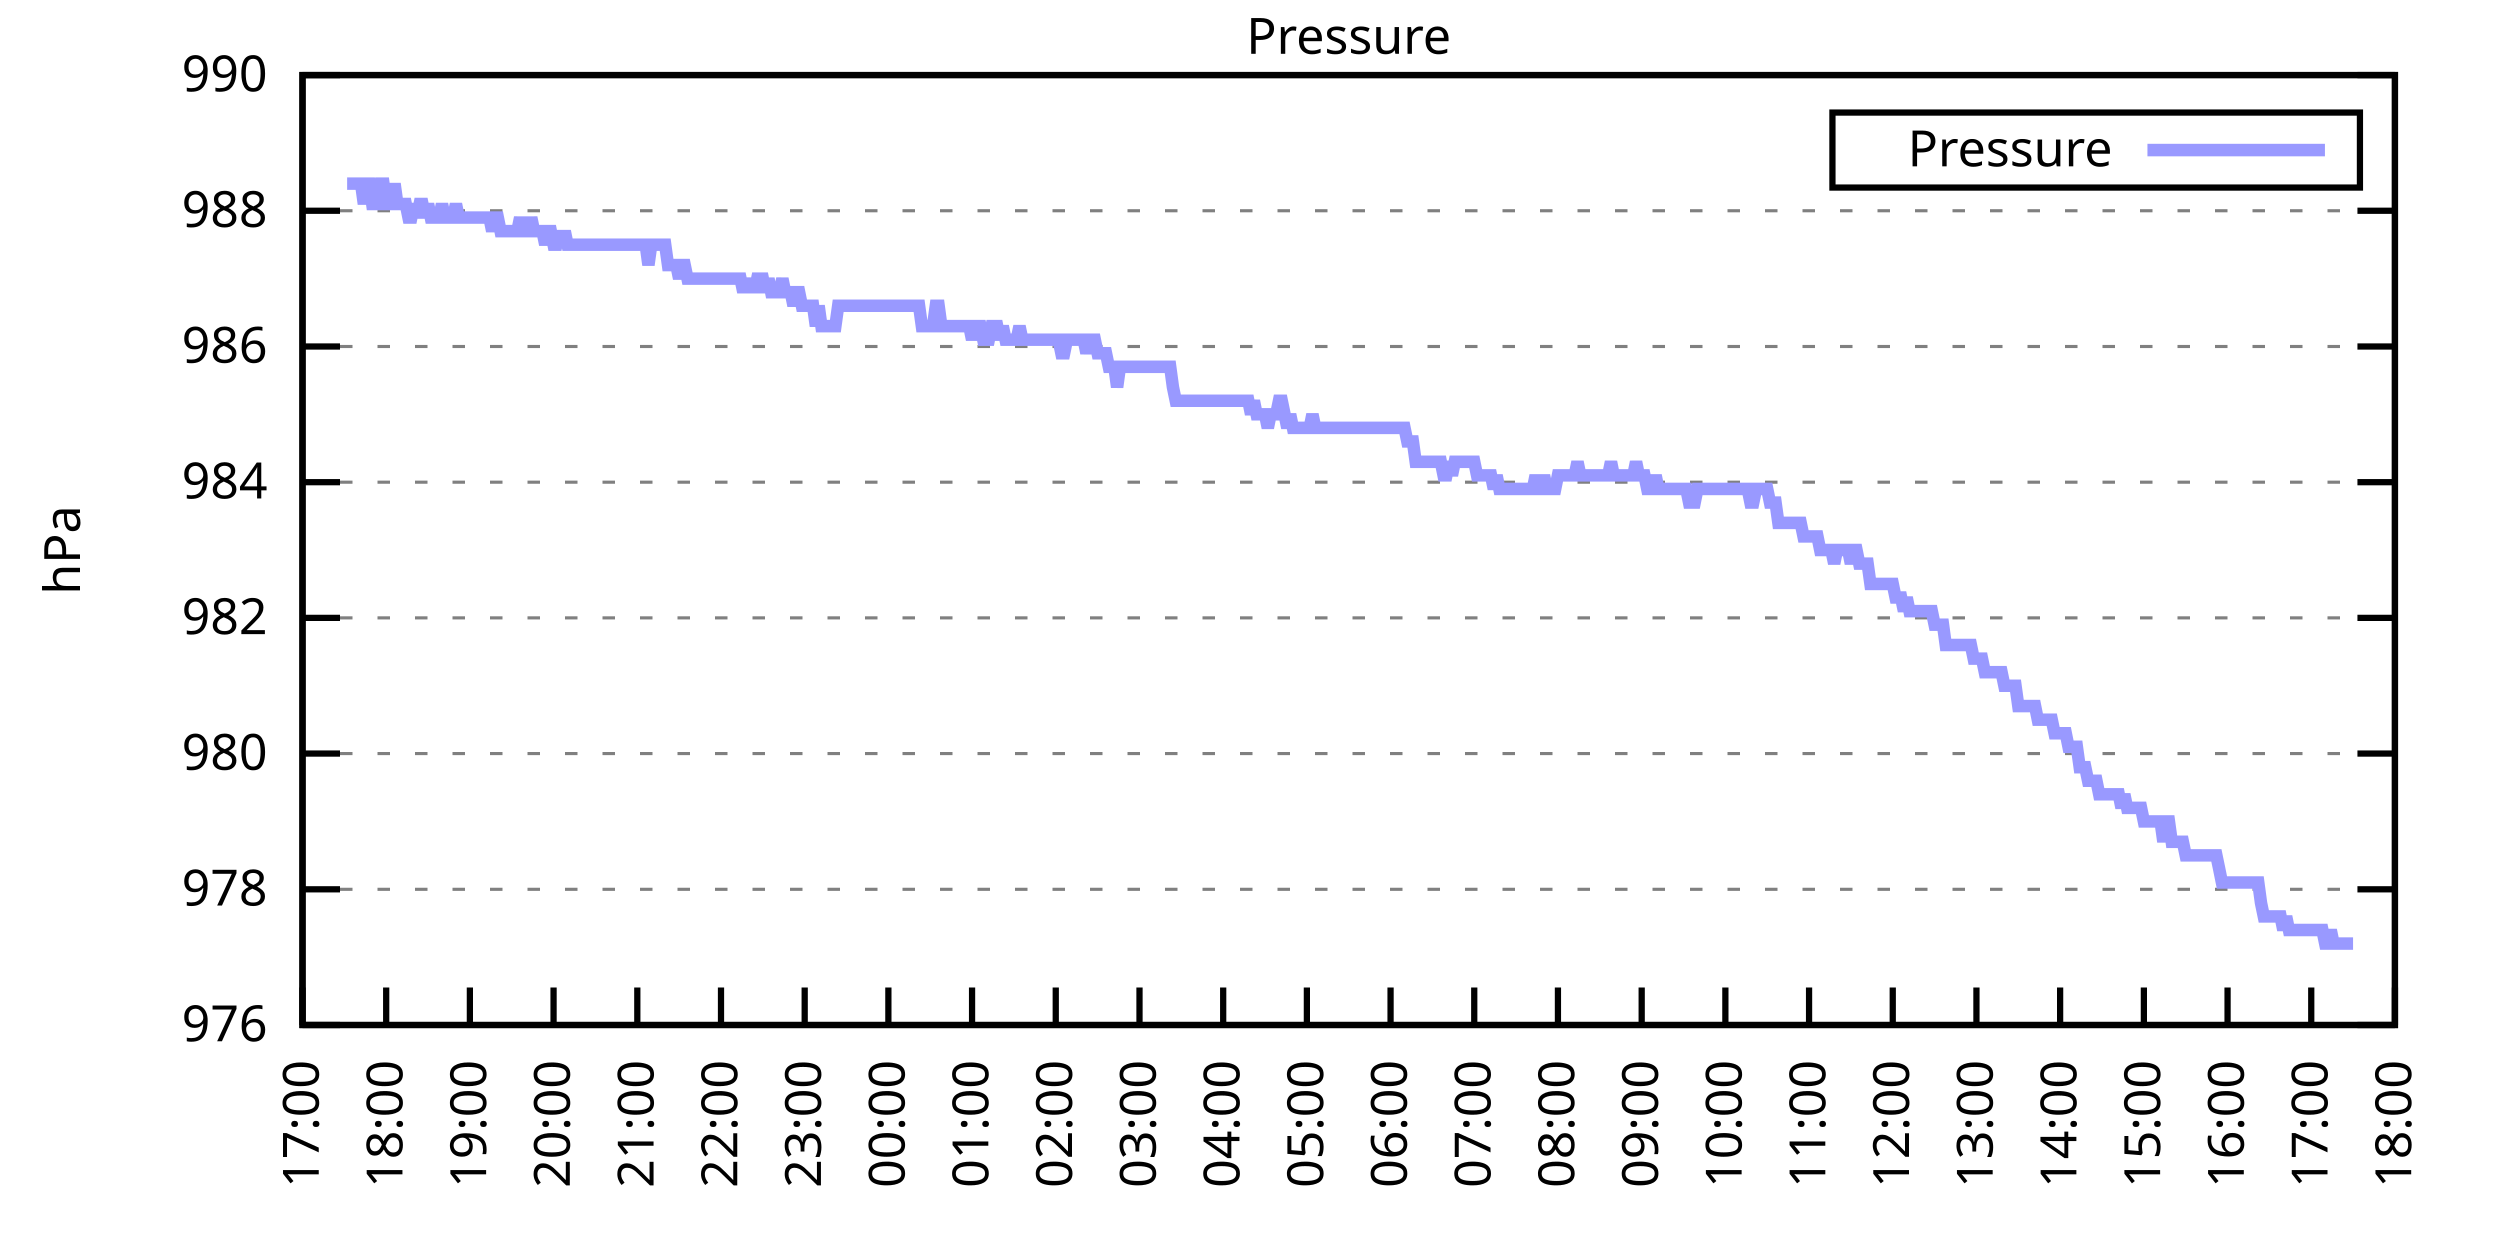
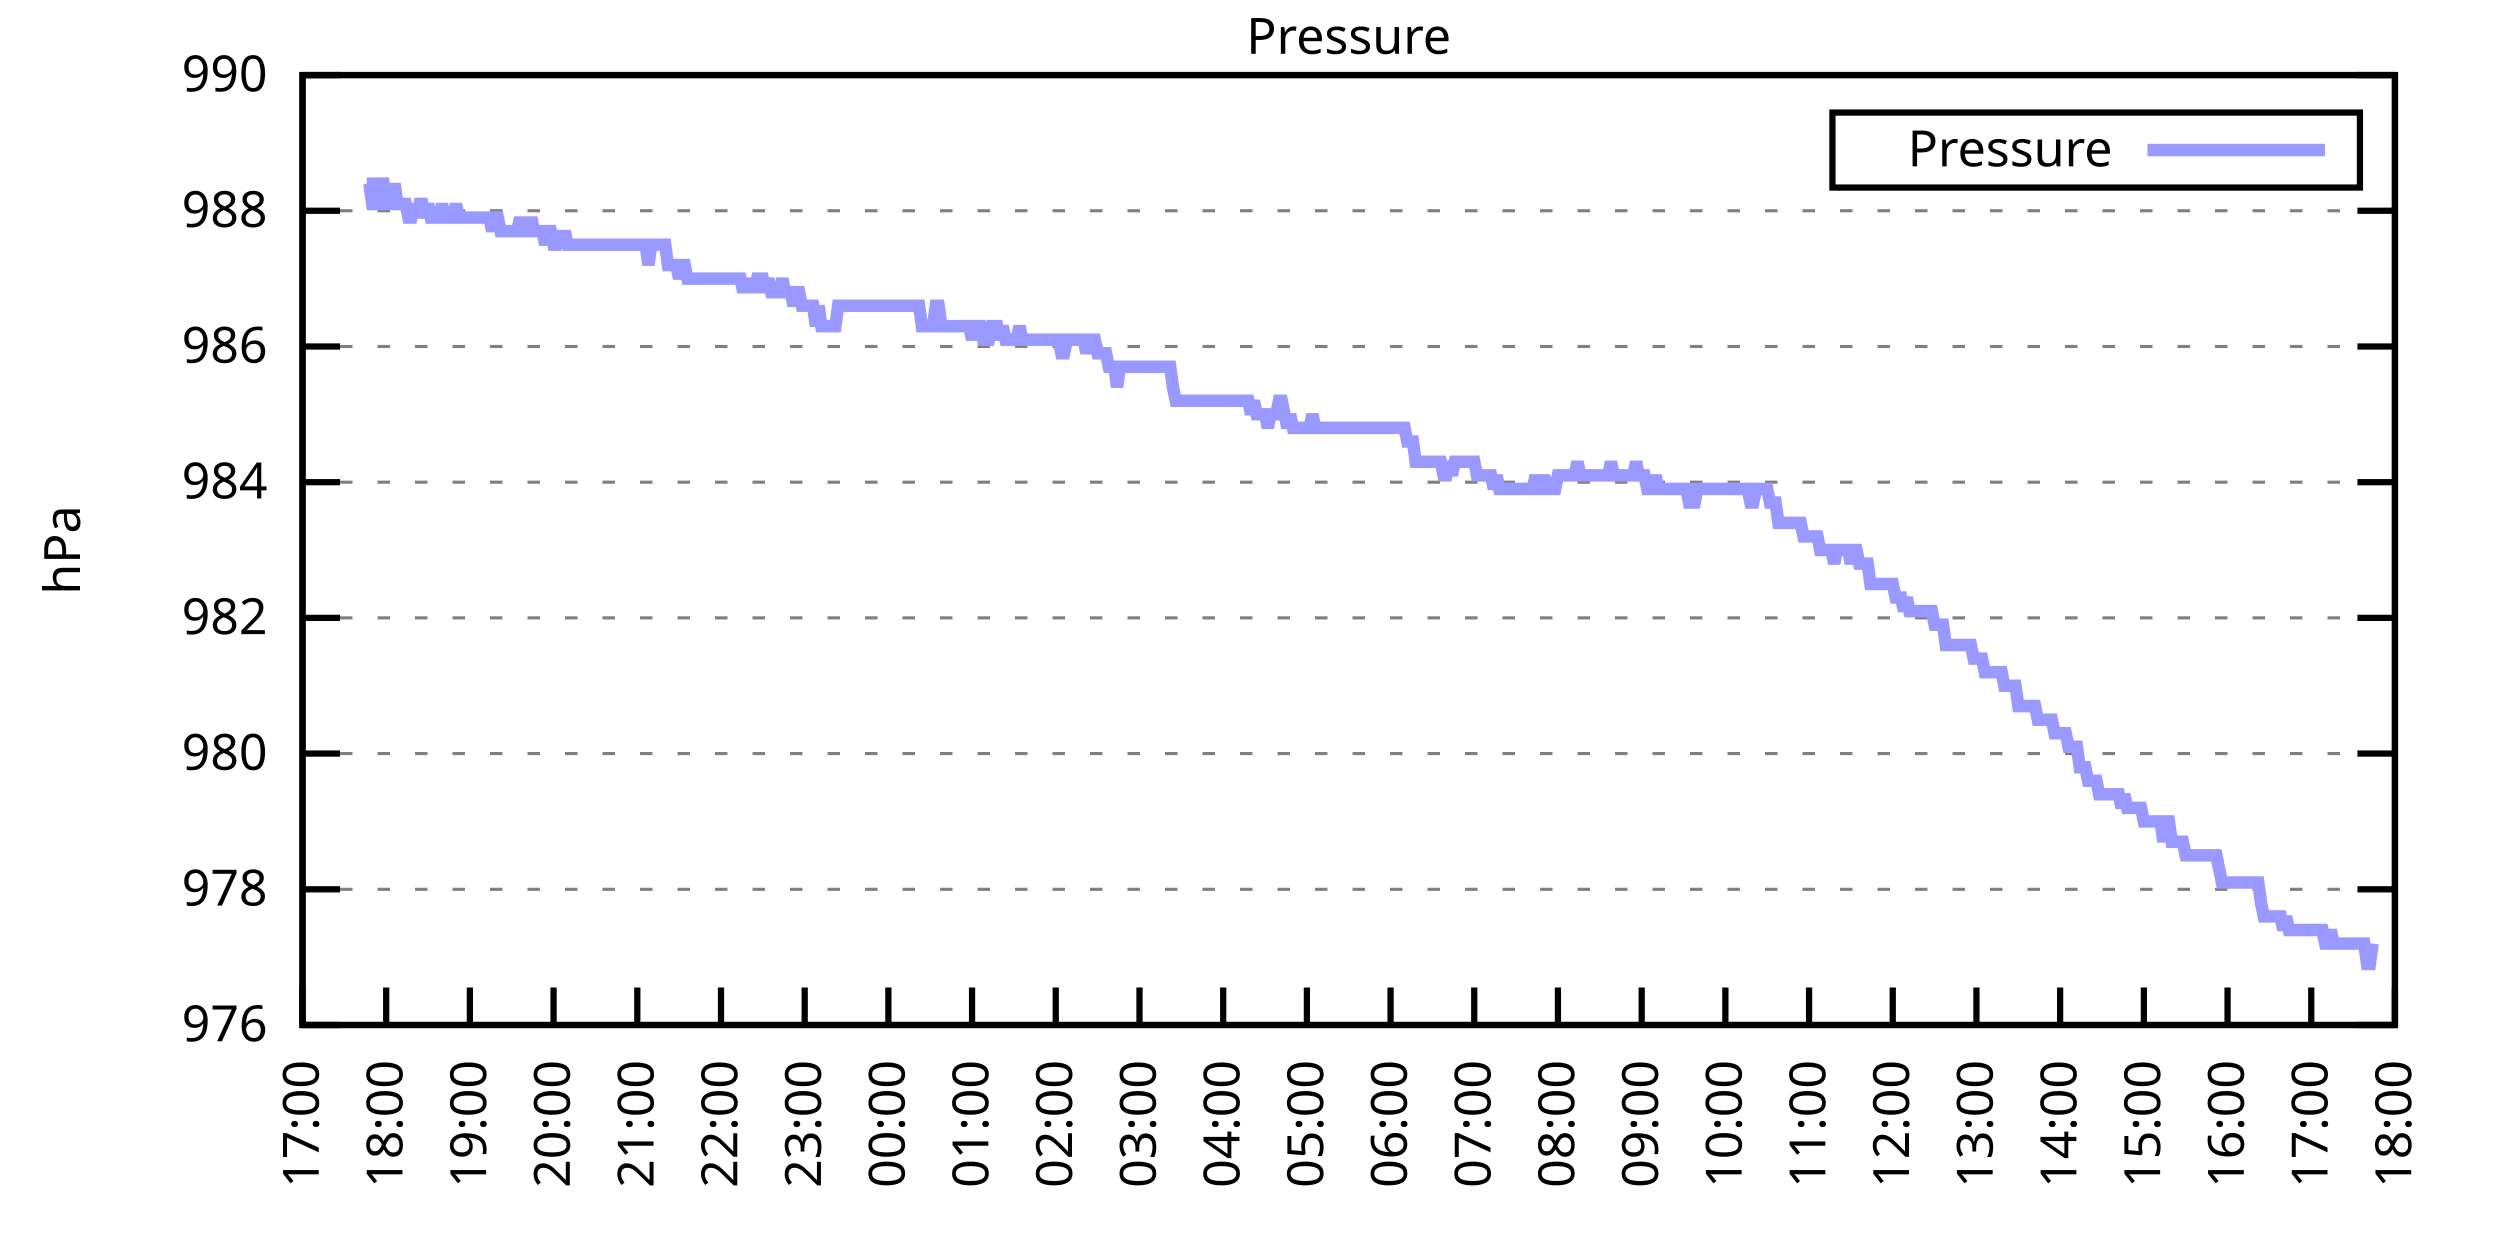
<svg xmlns="http://www.w3.org/2000/svg" xmlns:xlink="http://www.w3.org/1999/xlink" width="400" height="200" viewBox="0 0 400 200">
  <g id="gnuplot_canvas">
    <rect x="0" y="0" width="400" height="200" fill="none" />
    <defs>
      <circle id="gpDot" r="0.5" stroke-width="0.5" stroke="currentColor" />
      <path id="gpPt0" stroke-width="0.333" stroke="currentColor" d="M-1,0 h2 M0,-1 v2" />
      <path id="gpPt1" stroke-width="0.333" stroke="currentColor" d="M-1,-1 L1,1 M1,-1 L-1,1" />
      <path id="gpPt2" stroke-width="0.333" stroke="currentColor" d="M-1,0 L1,0 M0,-1 L0,1 M-1,-1 L1,1 M-1,1 L1,-1" />
      <rect id="gpPt3" stroke-width="0.333" stroke="currentColor" x="-1" y="-1" width="2" height="2" />
      <rect id="gpPt4" stroke-width="0.333" stroke="currentColor" fill="currentColor" x="-1" y="-1" width="2" height="2" />
      <circle id="gpPt5" stroke-width="0.333" stroke="currentColor" cx="0" cy="0" r="1" />
      <use xlink:href="#gpPt5" id="gpPt6" fill="currentColor" stroke="none" />
      <path id="gpPt7" stroke-width="0.333" stroke="currentColor" d="M0,-1.33 L-1.33,0.67 L1.33,0.67 z" />
      <use xlink:href="#gpPt7" id="gpPt8" fill="currentColor" stroke="none" />
      <use xlink:href="#gpPt7" id="gpPt9" stroke="currentColor" transform="rotate(180)" />
      <use xlink:href="#gpPt9" id="gpPt10" fill="currentColor" stroke="none" />
      <use xlink:href="#gpPt3" id="gpPt11" stroke="currentColor" transform="rotate(45)" />
      <use xlink:href="#gpPt11" id="gpPt12" fill="currentColor" stroke="none" />
      <path id="gpPt13" stroke-width="0.333" stroke="currentColor" d="M0,1.330 L1.265,0.411 L0.782,-1.067 L-0.782,-1.076 L-1.265,0.411 z" />
      <use xlink:href="#gpPt13" id="gpPt14" fill="currentColor" stroke="none" />
      <filter id="textbox" filterUnits="objectBoundingBox" x="0" y="0" height="1" width="1">
        <feFlood flood-color="white" flood-opacity="1" result="bgnd" />
        <feComposite in="SourceGraphic" in2="bgnd" operator="atop" />
      </filter>
      <filter id="greybox" filterUnits="objectBoundingBox" x="0" y="0" height="1" width="1">
        <feFlood flood-color="lightgrey" flood-opacity="1" result="grey" />
        <feComposite in="SourceGraphic" in2="grey" operator="atop" />
      </filter>
    </defs>
    <g fill="none" color="white" stroke="currentColor" stroke-width="1.00" stroke-linecap="butt" stroke-linejoin="miter">
</g>
    <g fill="none" color="black" stroke="currentColor" stroke-width="1.00" stroke-linecap="butt" stroke-linejoin="miter">
      <g stroke="none" shape-rendering="crispEdges">
        <polygon fill="rgb(255, 255, 255)" points="48.40,164.00 383.18,164.00 383.18,12.02 48.40,12.02 " />
      </g>
    </g>
    <g fill="none" color="black" stroke="currentColor" stroke-width="1.00" stroke-linecap="butt" stroke-linejoin="miter">
</g>
    <g fill="none" color="black" stroke="black" stroke-width="0.50" stroke-linecap="butt" stroke-linejoin="miter">
</g>
    <g fill="none" color="gray" stroke="currentColor" stroke-width="0.50" stroke-linecap="butt" stroke-linejoin="miter">
      <path stroke="gray" stroke-dasharray="2,4" class="gridline" d="M48.40,164.00 L383.19,164.00  " />
    </g>
    <g fill="none" color="gray" stroke="gray" stroke-width="1.00" stroke-linecap="butt" stroke-linejoin="miter">
</g>
    <g fill="none" color="black" stroke="currentColor" stroke-width="1.00" stroke-linecap="butt" stroke-linejoin="miter">
      <path stroke="black" d="M48.40,164.00 L54.40,164.00 M383.19,164.00 L377.19,164.00  " />
      <g transform="translate(42.80,166.60)" stroke="none" fill="black" font-family="Sans" font-size="8.00" text-anchor="end">
        <text>
          <tspan font-family="Sans"> 976</tspan>
        </text>
      </g>
    </g>
    <g fill="none" color="black" stroke="currentColor" stroke-width="1.00" stroke-linecap="butt" stroke-linejoin="miter">
</g>
    <g fill="none" color="black" stroke="black" stroke-width="0.50" stroke-linecap="butt" stroke-linejoin="miter">
</g>
    <g fill="none" color="gray" stroke="currentColor" stroke-width="0.50" stroke-linecap="butt" stroke-linejoin="miter">
      <path stroke="gray" stroke-dasharray="2,4" class="gridline" d="M48.40,142.29 L383.19,142.29  " />
    </g>
    <g fill="none" color="gray" stroke="gray" stroke-width="1.00" stroke-linecap="butt" stroke-linejoin="miter">
</g>
    <g fill="none" color="black" stroke="currentColor" stroke-width="1.00" stroke-linecap="butt" stroke-linejoin="miter">
      <path stroke="black" d="M48.40,142.29 L54.40,142.29 M383.19,142.29 L377.19,142.29  " />
      <g transform="translate(42.80,144.89)" stroke="none" fill="black" font-family="Sans" font-size="8.00" text-anchor="end">
        <text>
          <tspan font-family="Sans"> 978</tspan>
        </text>
      </g>
    </g>
    <g fill="none" color="black" stroke="currentColor" stroke-width="1.00" stroke-linecap="butt" stroke-linejoin="miter">
</g>
    <g fill="none" color="black" stroke="black" stroke-width="0.50" stroke-linecap="butt" stroke-linejoin="miter">
</g>
    <g fill="none" color="gray" stroke="currentColor" stroke-width="0.50" stroke-linecap="butt" stroke-linejoin="miter">
      <path stroke="gray" stroke-dasharray="2,4" class="gridline" d="M48.40,120.57 L383.19,120.57  " />
    </g>
    <g fill="none" color="gray" stroke="gray" stroke-width="1.00" stroke-linecap="butt" stroke-linejoin="miter">
</g>
    <g fill="none" color="black" stroke="currentColor" stroke-width="1.00" stroke-linecap="butt" stroke-linejoin="miter">
      <path stroke="black" d="M48.40,120.57 L54.40,120.57 M383.19,120.57 L377.19,120.57  " />
      <g transform="translate(42.80,123.17)" stroke="none" fill="black" font-family="Sans" font-size="8.00" text-anchor="end">
        <text>
          <tspan font-family="Sans"> 980</tspan>
        </text>
      </g>
    </g>
    <g fill="none" color="black" stroke="currentColor" stroke-width="1.00" stroke-linecap="butt" stroke-linejoin="miter">
</g>
    <g fill="none" color="black" stroke="black" stroke-width="0.50" stroke-linecap="butt" stroke-linejoin="miter">
</g>
    <g fill="none" color="gray" stroke="currentColor" stroke-width="0.50" stroke-linecap="butt" stroke-linejoin="miter">
      <path stroke="gray" stroke-dasharray="2,4" class="gridline" d="M48.40,98.86 L383.19,98.86  " />
    </g>
    <g fill="none" color="gray" stroke="gray" stroke-width="1.00" stroke-linecap="butt" stroke-linejoin="miter">
</g>
    <g fill="none" color="black" stroke="currentColor" stroke-width="1.00" stroke-linecap="butt" stroke-linejoin="miter">
      <path stroke="black" d="M48.40,98.86 L54.40,98.86 M383.19,98.86 L377.19,98.86  " />
      <g transform="translate(42.80,101.46)" stroke="none" fill="black" font-family="Sans" font-size="8.00" text-anchor="end">
        <text>
          <tspan font-family="Sans"> 982</tspan>
        </text>
      </g>
    </g>
    <g fill="none" color="black" stroke="currentColor" stroke-width="1.00" stroke-linecap="butt" stroke-linejoin="miter">
</g>
    <g fill="none" color="black" stroke="black" stroke-width="0.50" stroke-linecap="butt" stroke-linejoin="miter">
</g>
    <g fill="none" color="gray" stroke="currentColor" stroke-width="0.50" stroke-linecap="butt" stroke-linejoin="miter">
      <path stroke="gray" stroke-dasharray="2,4" class="gridline" d="M48.40,77.15 L383.19,77.15  " />
    </g>
    <g fill="none" color="gray" stroke="gray" stroke-width="1.00" stroke-linecap="butt" stroke-linejoin="miter">
</g>
    <g fill="none" color="black" stroke="currentColor" stroke-width="1.00" stroke-linecap="butt" stroke-linejoin="miter">
      <path stroke="black" d="M48.40,77.15 L54.40,77.15 M383.19,77.15 L377.19,77.15  " />
      <g transform="translate(42.80,79.75)" stroke="none" fill="black" font-family="Sans" font-size="8.00" text-anchor="end">
        <text>
          <tspan font-family="Sans"> 984</tspan>
        </text>
      </g>
    </g>
    <g fill="none" color="black" stroke="currentColor" stroke-width="1.00" stroke-linecap="butt" stroke-linejoin="miter">
</g>
    <g fill="none" color="black" stroke="black" stroke-width="0.50" stroke-linecap="butt" stroke-linejoin="miter">
</g>
    <g fill="none" color="gray" stroke="currentColor" stroke-width="0.50" stroke-linecap="butt" stroke-linejoin="miter">
      <path stroke="gray" stroke-dasharray="2,4" class="gridline" d="M48.40,55.44 L383.19,55.44  " />
    </g>
    <g fill="none" color="gray" stroke="gray" stroke-width="1.00" stroke-linecap="butt" stroke-linejoin="miter">
</g>
    <g fill="none" color="black" stroke="currentColor" stroke-width="1.00" stroke-linecap="butt" stroke-linejoin="miter">
      <path stroke="black" d="M48.40,55.44 L54.40,55.44 M383.19,55.44 L377.19,55.44  " />
      <g transform="translate(42.80,58.04)" stroke="none" fill="black" font-family="Sans" font-size="8.00" text-anchor="end">
        <text>
          <tspan font-family="Sans"> 986</tspan>
        </text>
      </g>
    </g>
    <g fill="none" color="black" stroke="currentColor" stroke-width="1.00" stroke-linecap="butt" stroke-linejoin="miter">
</g>
    <g fill="none" color="black" stroke="black" stroke-width="0.50" stroke-linecap="butt" stroke-linejoin="miter">
</g>
    <g fill="none" color="gray" stroke="currentColor" stroke-width="0.50" stroke-linecap="butt" stroke-linejoin="miter">
      <path stroke="gray" stroke-dasharray="2,4" class="gridline" d="M48.40,33.72 L383.19,33.72  " />
    </g>
    <g fill="none" color="gray" stroke="gray" stroke-width="1.00" stroke-linecap="butt" stroke-linejoin="miter">
</g>
    <g fill="none" color="black" stroke="currentColor" stroke-width="1.00" stroke-linecap="butt" stroke-linejoin="miter">
      <path stroke="black" d="M48.40,33.72 L54.40,33.72 M383.19,33.72 L377.19,33.72  " />
      <g transform="translate(42.80,36.32)" stroke="none" fill="black" font-family="Sans" font-size="8.00" text-anchor="end">
        <text>
          <tspan font-family="Sans"> 988</tspan>
        </text>
      </g>
    </g>
    <g fill="none" color="black" stroke="currentColor" stroke-width="1.00" stroke-linecap="butt" stroke-linejoin="miter">
</g>
    <g fill="none" color="black" stroke="black" stroke-width="0.50" stroke-linecap="butt" stroke-linejoin="miter">
</g>
    <g fill="none" color="gray" stroke="currentColor" stroke-width="0.50" stroke-linecap="butt" stroke-linejoin="miter">
      <path stroke="gray" stroke-dasharray="2,4" class="gridline" d="M48.40,12.01 L383.19,12.01  " />
    </g>
    <g fill="none" color="gray" stroke="gray" stroke-width="1.00" stroke-linecap="butt" stroke-linejoin="miter">
</g>
    <g fill="none" color="black" stroke="currentColor" stroke-width="1.00" stroke-linecap="butt" stroke-linejoin="miter">
      <path stroke="black" d="M48.40,12.01 L54.40,12.01 M383.19,12.01 L377.19,12.01  " />
      <g transform="translate(42.80,14.61)" stroke="none" fill="black" font-family="Sans" font-size="8.00" text-anchor="end">
        <text>
          <tspan font-family="Sans"> 990</tspan>
        </text>
      </g>
    </g>
    <g fill="none" color="black" stroke="currentColor" stroke-width="1.00" stroke-linecap="butt" stroke-linejoin="miter">
      <path stroke="black" d="M48.40,164.00 L48.40,158.00  " />
      <g transform="translate(51.00,169.60) rotate(270.00)" stroke="none" fill="black" font-family="Sans" font-size="8.00" text-anchor="end">
        <text>
          <tspan font-family="Sans">17:00</tspan>
        </text>
      </g>
    </g>
    <g fill="none" color="black" stroke="currentColor" stroke-width="1.00" stroke-linecap="butt" stroke-linejoin="miter">
      <path stroke="black" d="M61.79,164.00 L61.79,158.00  " />
      <g transform="translate(64.39,169.60) rotate(270.00)" stroke="none" fill="black" font-family="Sans" font-size="8.00" text-anchor="end">
        <text>
          <tspan font-family="Sans">18:00</tspan>
        </text>
      </g>
    </g>
    <g fill="none" color="black" stroke="currentColor" stroke-width="1.00" stroke-linecap="butt" stroke-linejoin="miter">
      <path stroke="black" d="M75.18,164.00 L75.18,158.00  " />
      <g transform="translate(77.78,169.60) rotate(270.00)" stroke="none" fill="black" font-family="Sans" font-size="8.00" text-anchor="end">
        <text>
          <tspan font-family="Sans">19:00</tspan>
        </text>
      </g>
    </g>
    <g fill="none" color="black" stroke="currentColor" stroke-width="1.00" stroke-linecap="butt" stroke-linejoin="miter">
      <path stroke="black" d="M88.57,164.00 L88.57,158.00  " />
      <g transform="translate(91.17,169.60) rotate(270.00)" stroke="none" fill="black" font-family="Sans" font-size="8.00" text-anchor="end">
        <text>
          <tspan font-family="Sans">20:00</tspan>
        </text>
      </g>
    </g>
    <g fill="none" color="black" stroke="currentColor" stroke-width="1.00" stroke-linecap="butt" stroke-linejoin="miter">
      <path stroke="black" d="M101.97,164.00 L101.97,158.00  " />
      <g transform="translate(104.57,169.60) rotate(270.00)" stroke="none" fill="black" font-family="Sans" font-size="8.00" text-anchor="end">
        <text>
          <tspan font-family="Sans">21:00</tspan>
        </text>
      </g>
    </g>
    <g fill="none" color="black" stroke="currentColor" stroke-width="1.00" stroke-linecap="butt" stroke-linejoin="miter">
      <path stroke="black" d="M115.36,164.00 L115.36,158.00  " />
      <g transform="translate(117.96,169.60) rotate(270.00)" stroke="none" fill="black" font-family="Sans" font-size="8.00" text-anchor="end">
        <text>
          <tspan font-family="Sans">22:00</tspan>
        </text>
      </g>
    </g>
    <g fill="none" color="black" stroke="currentColor" stroke-width="1.00" stroke-linecap="butt" stroke-linejoin="miter">
      <path stroke="black" d="M128.75,164.00 L128.75,158.00  " />
      <g transform="translate(131.35,169.60) rotate(270.00)" stroke="none" fill="black" font-family="Sans" font-size="8.00" text-anchor="end">
        <text>
          <tspan font-family="Sans">23:00</tspan>
        </text>
      </g>
    </g>
    <g fill="none" color="black" stroke="currentColor" stroke-width="1.00" stroke-linecap="butt" stroke-linejoin="miter">
      <path stroke="black" d="M142.14,164.00 L142.14,158.00  " />
      <g transform="translate(144.74,169.60) rotate(270.00)" stroke="none" fill="black" font-family="Sans" font-size="8.00" text-anchor="end">
        <text>
          <tspan font-family="Sans">00:00</tspan>
        </text>
      </g>
    </g>
    <g fill="none" color="black" stroke="currentColor" stroke-width="1.00" stroke-linecap="butt" stroke-linejoin="miter">
      <path stroke="black" d="M155.53,164.00 L155.53,158.00  " />
      <g transform="translate(158.13,169.60) rotate(270.00)" stroke="none" fill="black" font-family="Sans" font-size="8.00" text-anchor="end">
        <text>
          <tspan font-family="Sans">01:00</tspan>
        </text>
      </g>
    </g>
    <g fill="none" color="black" stroke="currentColor" stroke-width="1.00" stroke-linecap="butt" stroke-linejoin="miter">
      <path stroke="black" d="M168.92,164.00 L168.92,158.00  " />
      <g transform="translate(171.52,169.60) rotate(270.00)" stroke="none" fill="black" font-family="Sans" font-size="8.00" text-anchor="end">
        <text>
          <tspan font-family="Sans">02:00</tspan>
        </text>
      </g>
    </g>
    <g fill="none" color="black" stroke="currentColor" stroke-width="1.00" stroke-linecap="butt" stroke-linejoin="miter">
      <path stroke="black" d="M182.32,164.00 L182.32,158.00  " />
      <g transform="translate(184.92,169.60) rotate(270.00)" stroke="none" fill="black" font-family="Sans" font-size="8.00" text-anchor="end">
        <text>
          <tspan font-family="Sans">03:00</tspan>
        </text>
      </g>
    </g>
    <g fill="none" color="black" stroke="currentColor" stroke-width="1.00" stroke-linecap="butt" stroke-linejoin="miter">
      <path stroke="black" d="M195.71,164.00 L195.71,158.00  " />
      <g transform="translate(198.31,169.60) rotate(270.00)" stroke="none" fill="black" font-family="Sans" font-size="8.00" text-anchor="end">
        <text>
          <tspan font-family="Sans">04:00</tspan>
        </text>
      </g>
    </g>
    <g fill="none" color="black" stroke="currentColor" stroke-width="1.00" stroke-linecap="butt" stroke-linejoin="miter">
      <path stroke="black" d="M209.10,164.00 L209.10,158.00  " />
      <g transform="translate(211.70,169.60) rotate(270.00)" stroke="none" fill="black" font-family="Sans" font-size="8.00" text-anchor="end">
        <text>
          <tspan font-family="Sans">05:00</tspan>
        </text>
      </g>
    </g>
    <g fill="none" color="black" stroke="currentColor" stroke-width="1.00" stroke-linecap="butt" stroke-linejoin="miter">
      <path stroke="black" d="M222.49,164.00 L222.49,158.00  " />
      <g transform="translate(225.09,169.60) rotate(270.00)" stroke="none" fill="black" font-family="Sans" font-size="8.00" text-anchor="end">
        <text>
          <tspan font-family="Sans">06:00</tspan>
        </text>
      </g>
    </g>
    <g fill="none" color="black" stroke="currentColor" stroke-width="1.00" stroke-linecap="butt" stroke-linejoin="miter">
      <path stroke="black" d="M235.88,164.00 L235.88,158.00  " />
      <g transform="translate(238.48,169.60) rotate(270.00)" stroke="none" fill="black" font-family="Sans" font-size="8.00" text-anchor="end">
        <text>
          <tspan font-family="Sans">07:00</tspan>
        </text>
      </g>
    </g>
    <g fill="none" color="black" stroke="currentColor" stroke-width="1.00" stroke-linecap="butt" stroke-linejoin="miter">
      <path stroke="black" d="M249.27,164.00 L249.27,158.00  " />
      <g transform="translate(251.87,169.60) rotate(270.00)" stroke="none" fill="black" font-family="Sans" font-size="8.00" text-anchor="end">
        <text>
          <tspan font-family="Sans">08:00</tspan>
        </text>
      </g>
    </g>
    <g fill="none" color="black" stroke="currentColor" stroke-width="1.00" stroke-linecap="butt" stroke-linejoin="miter">
      <path stroke="black" d="M262.67,164.00 L262.67,158.00  " />
      <g transform="translate(265.27,169.60) rotate(270.00)" stroke="none" fill="black" font-family="Sans" font-size="8.00" text-anchor="end">
        <text>
          <tspan font-family="Sans">09:00</tspan>
        </text>
      </g>
    </g>
    <g fill="none" color="black" stroke="currentColor" stroke-width="1.00" stroke-linecap="butt" stroke-linejoin="miter">
      <path stroke="black" d="M276.06,164.00 L276.06,158.00  " />
      <g transform="translate(278.66,169.60) rotate(270.00)" stroke="none" fill="black" font-family="Sans" font-size="8.00" text-anchor="end">
        <text>
          <tspan font-family="Sans">10:00</tspan>
        </text>
      </g>
    </g>
    <g fill="none" color="black" stroke="currentColor" stroke-width="1.00" stroke-linecap="butt" stroke-linejoin="miter">
      <path stroke="black" d="M289.45,164.00 L289.45,158.00  " />
      <g transform="translate(292.05,169.60) rotate(270.00)" stroke="none" fill="black" font-family="Sans" font-size="8.00" text-anchor="end">
        <text>
          <tspan font-family="Sans">11:00</tspan>
        </text>
      </g>
    </g>
    <g fill="none" color="black" stroke="currentColor" stroke-width="1.00" stroke-linecap="butt" stroke-linejoin="miter">
      <path stroke="black" d="M302.84,164.00 L302.84,158.00  " />
      <g transform="translate(305.44,169.60) rotate(270.00)" stroke="none" fill="black" font-family="Sans" font-size="8.00" text-anchor="end">
        <text>
          <tspan font-family="Sans">12:00</tspan>
        </text>
      </g>
    </g>
    <g fill="none" color="black" stroke="currentColor" stroke-width="1.00" stroke-linecap="butt" stroke-linejoin="miter">
      <path stroke="black" d="M316.23,164.00 L316.23,158.00  " />
      <g transform="translate(318.83,169.60) rotate(270.00)" stroke="none" fill="black" font-family="Sans" font-size="8.00" text-anchor="end">
        <text>
          <tspan font-family="Sans">13:00</tspan>
        </text>
      </g>
    </g>
    <g fill="none" color="black" stroke="currentColor" stroke-width="1.00" stroke-linecap="butt" stroke-linejoin="miter">
      <path stroke="black" d="M329.62,164.00 L329.62,158.00  " />
      <g transform="translate(332.22,169.60) rotate(270.00)" stroke="none" fill="black" font-family="Sans" font-size="8.00" text-anchor="end">
        <text>
          <tspan font-family="Sans">14:00</tspan>
        </text>
      </g>
    </g>
    <g fill="none" color="black" stroke="currentColor" stroke-width="1.00" stroke-linecap="butt" stroke-linejoin="miter">
      <path stroke="black" d="M343.02,164.00 L343.02,158.00  " />
      <g transform="translate(345.62,169.60) rotate(270.00)" stroke="none" fill="black" font-family="Sans" font-size="8.00" text-anchor="end">
        <text>
          <tspan font-family="Sans">15:00</tspan>
        </text>
      </g>
    </g>
    <g fill="none" color="black" stroke="currentColor" stroke-width="1.00" stroke-linecap="butt" stroke-linejoin="miter">
      <path stroke="black" d="M356.41,164.00 L356.41,158.00  " />
      <g transform="translate(359.01,169.60) rotate(270.00)" stroke="none" fill="black" font-family="Sans" font-size="8.00" text-anchor="end">
        <text>
          <tspan font-family="Sans">16:00</tspan>
        </text>
      </g>
    </g>
    <g fill="none" color="black" stroke="currentColor" stroke-width="1.00" stroke-linecap="butt" stroke-linejoin="miter">
      <path stroke="black" d="M369.80,164.00 L369.80,158.00  " />
      <g transform="translate(372.40,169.60) rotate(270.00)" stroke="none" fill="black" font-family="Sans" font-size="8.00" text-anchor="end">
        <text>
          <tspan font-family="Sans">17:00</tspan>
        </text>
      </g>
    </g>
    <g fill="none" color="black" stroke="currentColor" stroke-width="1.00" stroke-linecap="butt" stroke-linejoin="miter">
      <path stroke="black" d="M383.19,164.00 L383.19,158.00  " />
      <g transform="translate(385.79,169.60) rotate(270.00)" stroke="none" fill="black" font-family="Sans" font-size="8.00" text-anchor="end">
        <text>
          <tspan font-family="Sans">18:00</tspan>
        </text>
      </g>
    </g>
    <g fill="none" color="black" stroke="currentColor" stroke-width="1.00" stroke-linecap="butt" stroke-linejoin="miter">
</g>
    <g fill="none" color="black" stroke="currentColor" stroke-width="1.00" stroke-linecap="butt" stroke-linejoin="miter">
      <path stroke="black" d="M48.40,12.01 L48.40,164.00 L383.19,164.00 L383.19,12.01 L48.40,12.01 Z  " />
    </g>
    <g fill="none" color="black" stroke="currentColor" stroke-width="1.00" stroke-linecap="butt" stroke-linejoin="miter">
</g>
    <g fill="none" color="black" stroke="currentColor" stroke-width="1.00" stroke-linecap="butt" stroke-linejoin="miter">
      <path stroke="black" d="M293.19,30.01 L293.19,18.01 L377.59,18.01 L377.59,30.01 L293.19,30.01 Z  " />
    </g>
    <g id="Pressure_plot_1">
      <g fill="none" color="white" stroke="black" stroke-width="2.00" stroke-linecap="butt" stroke-linejoin="miter">
</g>
      <g fill="none" color="black" stroke="currentColor" stroke-width="2.00" stroke-linecap="butt" stroke-linejoin="miter">
        <g transform="translate(337.99,26.61)" stroke="none" fill="black" font-family="Sans" font-size="8.00" text-anchor="end">
          <text>
            <tspan font-family="Sans">Pressure</tspan>
          </text>
        </g>
      </g>
      <g fill="none" color="black" stroke="currentColor" stroke-width="2.00" stroke-linecap="butt" stroke-linejoin="miter">
-         <path stroke="rgb(153, 153, 255)" d="M343.59,24.01 L371.99,24.01 M55.54,29.38 L55.99,29.38 L56.43,29.38 L56.88,29.38 L57.33,29.38 L57.77,29.38   L58.22,32.64 L58.67,29.38 L59.11,29.38 L59.56,32.64 L60.01,32.64 L60.45,32.64 L60.90,29.38 L61.35,29.38   L61.79,32.64 L62.24,32.64 L62.68,32.64 L63.13,29.38 L63.58,32.64 L64.02,32.64 L64.47,32.64 L64.92,32.64   L65.36,34.81 L65.81,34.81 L66.26,32.64 L66.70,34.81 L67.15,32.64 L67.59,32.64 L68.04,34.81 L68.49,32.64   L68.93,34.81 L69.38,34.81 L69.83,34.81 L70.27,34.81 L70.72,32.64 L71.17,34.81 L71.61,34.81 L72.06,34.81   L72.50,34.81 L72.95,32.64 L73.40,34.81 L73.84,34.81 L74.29,34.81 L74.74,34.81 L75.18,34.81 L75.63,34.81   L76.08,34.81 L76.52,34.81 L76.97,34.81 L77.42,34.81 L77.86,34.81 L78.31,34.81 L78.75,36.98 L79.20,34.81   L79.65,34.81 L80.09,36.98 L80.54,36.98 L80.99,36.98 L81.43,36.98 L81.88,36.98 L82.33,36.98 L82.77,36.98   L83.22,34.81 L83.66,36.98 L84.11,36.98 L84.56,36.98 L85.00,34.81 L85.45,36.98 L85.90,36.98 L86.34,36.98   L86.79,36.98 L87.24,39.15 L87.68,36.98 L88.13,36.98 L88.57,39.15 L89.02,39.15 L89.47,36.98 L89.91,39.15   L90.36,36.98 L90.81,39.15 L91.25,39.15 L91.70,39.15 L92.15,39.15 L92.59,39.15 L93.04,39.15 L93.49,39.15   L93.93,39.15 L94.38,39.15 L94.82,39.15 L95.27,39.15 L95.72,39.15 L96.16,39.15 L96.61,39.15 L97.06,39.15   L97.50,39.15 L97.95,39.15 L98.40,39.15 L98.84,39.15 L99.29,39.15 L99.73,39.15 L100.18,39.15 L100.63,39.15   L101.07,39.15 L101.52,39.15 L101.97,39.15 L102.41,39.15 L102.86,39.15 L103.31,39.15 L103.75,42.41 L104.20,39.15   L104.64,39.15 L105.09,39.15 L105.54,39.15 L105.98,39.15 L106.43,39.15 L106.88,42.41 L107.32,42.41 L107.77,42.41   L108.22,42.41 L108.66,44.58 L109.11,42.41 L109.55,42.41 L110.00,44.58 L110.45,44.58 L110.89,44.58 L111.34,44.58   L111.79,44.58 L112.23,44.58 L112.68,44.58 L113.13,44.58 L113.57,44.58 L114.02,44.58 L114.47,44.58 L114.91,44.58   L115.36,44.58 L115.80,44.58 L116.25,44.58 L116.70,44.58 L117.14,44.58 L117.59,44.58 L118.04,44.58 L118.48,44.58   L118.93,46.75 L119.38,44.58 L119.82,46.75 L120.27,44.58 L120.71,46.75 L121.16,44.58 L121.61,44.58 L122.05,44.58   L122.50,46.75 L122.95,44.58 L123.39,46.75 L123.84,46.75 L124.29,46.75 L124.73,46.75 L125.18,44.58 L125.62,46.75   L126.07,46.75 L126.52,46.75 L126.96,48.92 L127.41,46.75 L127.86,46.75 L128.30,48.92 L128.75,48.92 L129.20,48.92   L129.64,48.92 L130.09,48.92 L130.54,52.18 L130.98,48.92 L131.43,52.18 L131.87,52.18 L132.32,52.18 L132.77,52.18   L133.21,52.18 L133.66,52.18 L134.11,48.92 L134.55,48.92 L135.00,48.92 L135.45,48.92 L135.89,48.92 L136.34,48.92   L136.78,48.92 L137.23,48.92 L137.68,48.92 L138.12,48.92 L138.57,48.92 L139.02,48.92 L139.46,48.92 L139.91,48.92   L140.36,48.92 L140.80,48.92 L141.25,48.92 L141.69,48.92 L142.14,48.92 L142.59,48.92 L143.03,48.92 L143.48,48.92   L143.93,48.92 L144.37,48.92 L144.82,48.92 L145.27,48.92 L145.71,48.92 L146.16,48.92 L146.61,48.92 L147.05,48.92   L147.50,52.18 L147.94,52.18 L148.39,52.18 L148.84,52.18 L149.28,52.18 L149.73,48.92 L150.18,48.92 L150.62,52.18   L151.07,52.18 L151.52,52.18 L151.96,52.18 L152.41,52.18 L152.85,52.18 L153.30,52.18 L153.75,52.18 L154.19,52.18   L154.64,52.18 L155.09,52.18 L155.53,54.35 L155.98,52.18 L156.43,52.18 L156.87,52.18 L157.32,54.35 L157.76,54.35   L158.21,54.35 L158.66,52.18 L159.10,52.18 L159.55,52.18 L160.00,54.35 L160.44,52.18 L160.89,54.35 L161.34,54.35   L161.78,54.35 L162.23,54.35 L162.67,54.35 L163.12,52.18 L163.57,54.35 L164.01,54.35 L164.46,54.35 L164.91,54.35   L165.35,54.35 L165.80,54.35 L166.25,54.35 L166.69,54.35 L167.14,54.35 L167.59,54.35 L168.03,54.35 L168.48,54.35   L168.92,54.35 L169.37,54.35 L169.82,56.52 L170.26,56.52 L170.71,54.35 L171.16,54.35 L171.60,54.35 L172.05,54.35   L172.50,54.35 L172.94,54.35 L173.39,54.35 L173.83,56.52 L174.28,54.35 L174.73,54.35 L175.17,54.35 L175.62,56.52   L176.07,56.52 L176.51,56.52 L176.96,56.52 L177.41,58.69 L177.85,58.69 L178.30,58.69 L178.74,61.95 L179.19,58.69   L179.64,58.69 L180.08,58.69 L180.53,58.69 L180.98,58.69 L181.42,58.69 L181.87,58.69 L182.32,58.69 L182.76,58.69   L183.21,58.69 L183.66,58.69 L184.10,58.69 L184.55,58.69 L184.99,58.69 L185.44,58.69 L185.89,58.69 L186.33,58.69   L186.78,58.69 L187.23,58.69 L187.67,61.95 L188.12,64.12 L188.57,64.12 L189.01,64.12 L189.46,64.12 L189.90,64.12   L190.35,64.12 L190.80,64.12 L191.24,64.12 L191.69,64.12 L192.14,64.12 L192.58,64.12 L193.03,64.12 L193.48,64.12   L193.92,64.12 L194.37,64.12 L194.81,64.12 L195.26,64.12 L195.71,64.12 L196.15,64.12 L196.60,64.12 L197.05,64.12   L197.49,64.12 L197.94,64.12 L198.39,64.12 L198.83,64.12 L199.28,64.12 L199.73,64.12 L200.17,66.29 L200.62,64.12   L201.06,66.29 L201.51,66.29 L201.96,66.29 L202.40,66.29 L202.85,68.46 L203.30,66.29 L203.74,66.29 L204.19,66.29   L204.64,64.12 L205.08,64.12 L205.53,66.29 L205.97,68.46 L206.42,66.29 L206.87,68.46 L207.31,68.46 L207.76,68.46   L208.21,68.46 L208.65,68.46 L209.10,68.46 L209.55,68.46 L209.99,66.29 L210.44,68.46 L210.88,68.46 L211.33,68.46   L211.78,68.46 L212.22,68.46 L212.67,68.46 L213.12,68.46 L213.56,68.46 L214.01,68.46 L214.46,68.46 L214.90,68.46   L215.35,68.46 L215.80,68.46 L216.24,68.46 L216.69,68.46 L217.13,68.46 L217.58,68.46 L218.03,68.46 L218.47,68.46   L218.92,68.46 L219.37,68.46 L219.81,68.46 L220.26,68.46 L220.71,68.46 L221.15,68.46 L221.60,68.46 L222.04,68.46   L222.49,68.46 L222.94,68.46 L223.38,68.46 L223.83,68.46 L224.28,68.46 L224.72,68.46 L225.17,70.63 L225.62,70.63   L226.06,70.63 L226.51,73.89 L226.95,73.89 L227.40,73.89 L227.85,73.89 L228.29,73.89 L228.74,73.89 L229.19,73.89   L229.63,73.89 L230.08,73.89 L230.53,73.89 L230.97,76.06 L231.42,76.06 L231.86,73.89 L232.31,76.06 L232.76,73.89   L233.20,73.89 L233.65,73.89 L234.10,73.89 L234.54,73.89 L234.99,73.89 L235.44,73.89 L235.88,73.89 L236.33,76.06   L236.78,76.06 L237.22,76.06 L237.67,76.06 L238.11,76.06 L238.56,76.06 L239.01,78.23 L239.45,76.06 L239.90,78.23   L240.35,78.23 L240.79,78.23 L241.24,78.23 L241.69,78.23 L242.13,78.23 L242.58,78.23 L243.02,78.23 L243.47,78.23   L243.92,78.23 L244.36,78.23 L244.81,78.23 L245.26,78.23 L245.70,76.06 L246.15,78.23 L246.60,78.23 L247.04,76.06   L247.49,78.23 L247.93,78.23 L248.38,78.23 L248.83,78.23 L249.27,76.06 L249.72,76.06 L250.17,76.06 L250.61,76.06   L251.06,76.06 L251.51,76.06 L251.95,76.06 L252.40,73.89 L252.85,76.06 L253.29,76.06 L253.74,76.06 L254.18,76.06   L254.63,76.06 L255.08,76.06 L255.52,76.06 L255.97,76.06 L256.42,76.06 L256.86,76.06 L257.31,76.06 L257.76,73.89   L258.20,76.06 L258.65,76.06 L259.09,76.06 L259.54,76.06 L259.99,76.06 L260.43,76.06 L260.88,76.06 L261.33,76.06   L261.77,73.89 L262.22,76.06 L262.67,76.06 L263.11,76.06 L263.56,78.23 L264.00,78.23 L264.45,78.23 L264.90,76.06   L265.34,78.23 L265.79,78.23 L266.24,78.23 L266.68,78.23 L267.13,78.23 L267.58,78.23 L268.02,78.23 L268.47,78.23   L268.92,78.23 L269.36,78.23 L269.81,78.23 L270.25,80.41 L270.70,80.41 L271.15,80.41 L271.59,78.23 L272.04,78.23   L272.49,78.23 L272.93,78.23 L273.38,78.23 L273.83,78.23 L274.27,78.23 L274.72,78.23 L275.16,78.23 L275.61,78.23   L276.06,78.23 L276.50,78.23 L276.95,78.23 L277.40,78.23 L277.84,78.23 L278.29,78.23 L278.74,78.23 L279.18,78.23   L279.63,78.23 L280.07,80.41 L280.52,80.41 L280.97,78.23 L281.41,78.23 L281.86,78.23 L282.31,78.23 L282.75,78.23   L283.20,80.41 L283.65,80.41 L284.09,80.41 L284.54,83.66 L284.98,83.66 L285.43,83.66 L285.88,83.66 L286.32,83.66   L286.77,83.66 L287.22,83.66 L287.66,83.66 L288.11,83.66 L288.56,85.83 L289.00,85.83 L289.45,85.83 L289.90,85.83   L290.34,85.83 L290.79,85.83 L291.23,88.00 L291.68,88.00 L292.13,88.00 L292.57,88.00 L293.02,88.00 L293.47,90.18   L293.91,88.00 L294.36,88.00 L294.81,88.00 L295.25,88.00 L295.70,88.00 L296.14,90.18 L296.59,88.00 L297.04,88.00   L297.48,90.18 L297.93,90.18 L298.38,90.18 L298.82,90.18 L299.27,93.43 L299.72,93.43 L300.16,93.43 L300.61,93.43   L301.05,93.43 L301.50,93.43 L301.95,93.43 L302.39,93.43 L302.84,93.43 L303.29,95.60 L303.73,95.60 L304.18,95.60   L304.63,97.78 L305.07,95.60 L305.52,97.78 L305.97,97.78 L306.41,97.78 L306.86,97.78 L307.30,97.78 L307.75,97.78   L308.20,97.78 L308.64,97.78 L309.09,97.78 L309.54,99.95 L309.98,99.95 L310.43,99.95 L310.88,99.95 L311.32,103.20   L311.77,103.20 L312.21,103.20 L312.66,103.20 L313.11,103.20 L313.55,103.20 L314.00,103.20 L314.45,103.20 L314.89,103.20   L315.34,103.20 L315.79,105.38 L316.23,105.38 L316.68,105.38 L317.12,105.38 L317.57,107.55 L318.02,107.55 L318.46,107.55   L318.91,107.55 L319.36,107.55 L319.80,107.55 L320.25,107.55 L320.70,109.72 L321.14,109.72 L321.59,109.72 L322.04,109.72   L322.48,109.72 L322.93,112.97 L323.37,112.97 L323.82,112.97 L324.27,112.97 L324.71,112.97 L325.16,112.97 L325.61,112.97   L326.05,115.15 L326.50,115.15 L326.95,115.15 L327.39,115.15 L327.84,115.15 L328.28,115.15 L328.73,117.32 L329.18,117.32   L329.62,117.32 L330.07,117.32 L330.52,117.32 L330.96,119.49 L331.41,119.49 L331.86,119.49 L332.30,119.49 L332.75,122.75   L333.19,122.75 L333.64,122.75 L334.09,124.92 L334.53,124.92 L334.98,124.92 L335.43,124.92 L335.87,127.09 L336.32,127.09   L336.77,127.09 L337.21,127.09 L337.66,127.09 L338.10,127.09 L338.55,127.09 L339.00,127.09 L339.44,129.26 L339.89,127.09   L340.34,129.26 L340.78,129.26 L341.23,129.26 L341.68,129.26 L342.12,129.26 L342.57,129.26 L343.02,131.43 L343.46,131.43   L343.91,131.43 L344.35,131.43 L344.80,131.43 L345.25,131.43 L345.69,131.43 L346.14,134.69 L346.59,131.43 L347.03,131.43   L347.48,134.69 L347.93,134.69 L348.37,134.69 L348.82,134.69 L349.26,134.69 L349.71,136.86 L350.16,136.86 L350.60,136.86   L351.05,136.86 L351.50,136.86 L351.94,136.86 L352.39,136.86 L352.84,136.86 L353.28,136.86 L353.73,136.86 L354.17,136.86   L354.62,136.86 L355.07,139.03 L355.51,141.20 L355.96,141.20 L356.41,141.20 L356.85,141.20 L357.30,141.20 L357.75,141.20   L358.19,141.20 L358.64,141.20 L359.09,141.20 L359.53,141.20 L359.98,141.20 L360.42,141.20 L360.87,141.20 L361.32,141.20   L361.76,144.46 L362.21,146.63 L362.66,146.63 L363.10,146.63 L363.55,146.63 L364.00,146.63 L364.44,146.63 L364.89,146.63   L365.33,148.80 L365.78,146.63 L366.23,148.80 L366.67,148.80 L367.12,148.80 L367.57,148.80 L368.01,148.80 L368.46,148.80   L368.91,148.80 L369.35,148.80 L369.80,148.80 L370.24,148.80 L370.69,148.80 L371.14,148.80 L371.58,148.80 L372.03,150.97   L372.48,150.97 L372.92,148.80 L373.37,150.97 L373.82,150.97 L374.26,150.97 L374.71,150.97 L375.16,150.97 L375.60,150.97   L376.05,150.97 L376.49,150.97  " />
+         <path stroke="rgb(153, 153, 255)" d="M343.59,24.01 L371.99,24.01 M58.67,29.38 L59.11,29.38 L59.56,32.64 L60.01,32.64 L60.45,32.64 L60.90,29.38   L61.35,29.38 L61.79,32.64 L62.24,32.64 L62.68,32.64 L63.13,29.38 L63.58,32.64 L64.02,32.64 L64.47,32.64   L64.92,32.64 L65.36,34.81 L65.81,34.81 L66.26,32.64 L66.70,34.81 L67.15,32.64 L67.59,32.64 L68.04,34.81   L68.49,32.64 L68.93,34.81 L69.38,34.81 L69.83,34.81 L70.27,34.81 L70.72,32.64 L71.17,34.81 L71.61,34.81   L72.06,34.81 L72.50,34.81 L72.95,32.64 L73.40,34.81 L73.84,34.81 L74.29,34.81 L74.74,34.81 L75.18,34.81   L75.63,34.81 L76.08,34.81 L76.52,34.81 L76.97,34.81 L77.42,34.81 L77.86,34.81 L78.31,34.81 L78.75,36.98   L79.20,34.81 L79.65,34.81 L80.09,36.98 L80.54,36.98 L80.99,36.98 L81.43,36.98 L81.88,36.98 L82.33,36.98   L82.77,36.98 L83.22,34.81 L83.66,36.98 L84.11,36.98 L84.56,36.98 L85.00,34.81 L85.45,36.98 L85.90,36.98   L86.34,36.98 L86.79,36.98 L87.24,39.15 L87.68,36.98 L88.13,36.98 L88.57,39.15 L89.02,39.15 L89.47,36.98   L89.91,39.15 L90.36,36.98 L90.81,39.15 L91.25,39.15 L91.70,39.15 L92.15,39.15 L92.59,39.15 L93.04,39.15   L93.49,39.15 L93.93,39.15 L94.38,39.15 L94.82,39.15 L95.27,39.15 L95.72,39.15 L96.16,39.15 L96.61,39.15   L97.06,39.15 L97.50,39.15 L97.95,39.15 L98.40,39.15 L98.84,39.15 L99.29,39.15 L99.73,39.15 L100.18,39.15   L100.63,39.15 L101.07,39.15 L101.52,39.15 L101.97,39.15 L102.41,39.15 L102.86,39.15 L103.31,39.15 L103.75,42.41   L104.20,39.15 L104.64,39.15 L105.09,39.15 L105.54,39.15 L105.98,39.15 L106.43,39.15 L106.88,42.41 L107.32,42.41   L107.77,42.41 L108.22,42.41 L108.66,44.58 L109.11,42.41 L109.55,42.41 L110.00,44.58 L110.45,44.58 L110.89,44.58   L111.34,44.58 L111.79,44.58 L112.23,44.58 L112.68,44.58 L113.13,44.58 L113.57,44.58 L114.02,44.58 L114.47,44.58   L114.91,44.58 L115.36,44.58 L115.80,44.58 L116.25,44.58 L116.70,44.58 L117.14,44.58 L117.59,44.58 L118.04,44.58   L118.48,44.58 L118.93,46.75 L119.38,44.58 L119.82,46.75 L120.27,44.58 L120.71,46.75 L121.16,44.58 L121.61,44.58   L122.05,44.58 L122.50,46.75 L122.95,44.58 L123.39,46.75 L123.84,46.75 L124.29,46.75 L124.73,46.75 L125.18,44.58   L125.62,46.75 L126.07,46.75 L126.52,46.75 L126.96,48.92 L127.41,46.75 L127.86,46.75 L128.30,48.92 L128.75,48.92   L129.20,48.92 L129.64,48.92 L130.09,48.92 L130.54,52.18 L130.98,48.92 L131.43,52.18 L131.87,52.18 L132.32,52.18   L132.77,52.18 L133.21,52.18 L133.66,52.18 L134.11,48.92 L134.55,48.92 L135.00,48.92 L135.45,48.92 L135.89,48.92   L136.34,48.92 L136.78,48.92 L137.23,48.92 L137.68,48.92 L138.12,48.92 L138.57,48.92 L139.02,48.92 L139.46,48.92   L139.91,48.92 L140.36,48.92 L140.80,48.92 L141.25,48.92 L141.69,48.92 L142.14,48.92 L142.59,48.92 L143.03,48.92   L143.48,48.92 L143.93,48.92 L144.37,48.92 L144.82,48.92 L145.27,48.92 L145.71,48.92 L146.16,48.92 L146.61,48.92   L147.05,48.92 L147.50,52.18 L147.94,52.18 L148.39,52.18 L148.84,52.18 L149.28,52.18 L149.73,48.92 L150.18,48.92   L150.62,52.18 L151.07,52.18 L151.52,52.18 L151.96,52.18 L152.41,52.18 L152.85,52.18 L153.30,52.18 L153.75,52.18   L154.19,52.18 L154.64,52.18 L155.09,52.18 L155.53,54.35 L155.98,52.18 L156.43,52.18 L156.87,52.18 L157.32,54.35   L157.76,54.35 L158.21,54.35 L158.66,52.18 L159.10,52.18 L159.55,52.18 L160.00,54.35 L160.44,52.18 L160.89,54.35   L161.34,54.35 L161.78,54.35 L162.23,54.35 L162.67,54.35 L163.12,52.18 L163.57,54.35 L164.01,54.35 L164.46,54.35   L164.91,54.35 L165.35,54.35 L165.80,54.35 L166.25,54.35 L166.69,54.35 L167.14,54.35 L167.59,54.35 L168.03,54.35   L168.48,54.35 L168.92,54.35 L169.37,54.35 L169.82,56.52 L170.26,56.52 L170.71,54.35 L171.16,54.35 L171.60,54.35   L172.05,54.35 L172.50,54.35 L172.94,54.35 L173.39,54.35 L173.83,56.52 L174.28,54.35 L174.73,54.35 L175.17,54.35   L175.62,56.52 L176.07,56.52 L176.51,56.52 L176.96,56.52 L177.41,58.69 L177.85,58.69 L178.30,58.69 L178.74,61.95   L179.19,58.69 L179.64,58.69 L180.08,58.69 L180.53,58.69 L180.98,58.69 L181.42,58.69 L181.87,58.69 L182.32,58.69   L182.76,58.69 L183.21,58.69 L183.66,58.69 L184.10,58.69 L184.55,58.69 L184.99,58.69 L185.44,58.69 L185.89,58.69   L186.33,58.69 L186.78,58.69 L187.23,58.69 L187.67,61.95 L188.12,64.12 L188.57,64.12 L189.01,64.12 L189.46,64.12   L189.90,64.12 L190.35,64.12 L190.80,64.12 L191.24,64.12 L191.69,64.12 L192.14,64.12 L192.58,64.12 L193.03,64.12   L193.48,64.12 L193.92,64.12 L194.37,64.12 L194.81,64.12 L195.26,64.12 L195.71,64.12 L196.15,64.12 L196.60,64.12   L197.05,64.12 L197.49,64.12 L197.94,64.12 L198.39,64.12 L198.83,64.12 L199.28,64.12 L199.73,64.12 L200.17,66.29   L200.62,64.12 L201.06,66.29 L201.51,66.29 L201.96,66.29 L202.40,66.29 L202.85,68.46 L203.30,66.29 L203.74,66.29   L204.19,66.29 L204.64,64.12 L205.08,64.12 L205.53,66.29 L205.97,68.46 L206.42,66.29 L206.87,68.46 L207.31,68.46   L207.76,68.46 L208.21,68.46 L208.65,68.46 L209.10,68.46 L209.55,68.46 L209.99,66.29 L210.44,68.46 L210.88,68.46   L211.33,68.46 L211.78,68.46 L212.22,68.46 L212.67,68.46 L213.12,68.46 L213.56,68.46 L214.01,68.46 L214.46,68.46   L214.90,68.46 L215.35,68.46 L215.80,68.46 L216.24,68.46 L216.69,68.46 L217.13,68.46 L217.58,68.46 L218.03,68.46   L218.47,68.46 L218.92,68.46 L219.37,68.46 L219.81,68.46 L220.26,68.46 L220.71,68.46 L221.15,68.46 L221.60,68.46   L222.04,68.46 L222.49,68.46 L222.94,68.46 L223.38,68.46 L223.83,68.46 L224.28,68.46 L224.72,68.46 L225.17,70.63   L225.62,70.63 L226.06,70.63 L226.51,73.89 L226.95,73.89 L227.40,73.89 L227.85,73.89 L228.29,73.89 L228.74,73.89   L229.19,73.89 L229.63,73.89 L230.08,73.89 L230.53,73.89 L230.97,76.06 L231.42,76.06 L231.86,73.89 L232.31,76.06   L232.76,73.89 L233.20,73.89 L233.65,73.89 L234.10,73.89 L234.54,73.89 L234.99,73.89 L235.44,73.89 L235.88,73.89   L236.33,76.06 L236.78,76.06 L237.22,76.06 L237.67,76.06 L238.11,76.06 L238.56,76.06 L239.01,78.23 L239.45,76.06   L239.90,78.23 L240.35,78.23 L240.79,78.23 L241.24,78.23 L241.69,78.23 L242.13,78.23 L242.58,78.23 L243.02,78.23   L243.47,78.23 L243.92,78.23 L244.36,78.23 L244.81,78.23 L245.26,78.23 L245.70,76.06 L246.15,78.23 L246.60,78.23   L247.04,76.06 L247.49,78.23 L247.93,78.23 L248.38,78.23 L248.83,78.23 L249.27,76.06 L249.72,76.06 L250.17,76.06   L250.61,76.06 L251.06,76.06 L251.51,76.06 L251.95,76.06 L252.40,73.89 L252.85,76.06 L253.29,76.06 L253.74,76.06   L254.18,76.06 L254.63,76.06 L255.08,76.06 L255.52,76.06 L255.97,76.06 L256.42,76.06 L256.86,76.06 L257.31,76.06   L257.76,73.89 L258.20,76.06 L258.65,76.06 L259.09,76.06 L259.54,76.06 L259.99,76.06 L260.43,76.06 L260.88,76.06   L261.33,76.06 L261.77,73.89 L262.22,76.06 L262.67,76.06 L263.11,76.06 L263.56,78.23 L264.00,78.23 L264.45,78.23   L264.90,76.06 L265.34,78.23 L265.79,78.23 L266.24,78.23 L266.68,78.23 L267.13,78.23 L267.58,78.23 L268.02,78.23   L268.47,78.23 L268.92,78.23 L269.36,78.23 L269.81,78.23 L270.25,80.41 L270.70,80.41 L271.15,80.41 L271.59,78.23   L272.04,78.23 L272.49,78.23 L272.93,78.23 L273.38,78.23 L273.83,78.23 L274.27,78.23 L274.72,78.23 L275.16,78.23   L275.61,78.23 L276.06,78.23 L276.50,78.23 L276.95,78.23 L277.40,78.23 L277.84,78.23 L278.29,78.23 L278.74,78.23   L279.18,78.23 L279.63,78.23 L280.07,80.41 L280.52,80.41 L280.97,78.23 L281.41,78.23 L281.86,78.23 L282.31,78.23   L282.75,78.23 L283.20,80.41 L283.65,80.41 L284.09,80.41 L284.54,83.66 L284.98,83.66 L285.43,83.66 L285.88,83.66   L286.32,83.66 L286.77,83.66 L287.22,83.66 L287.66,83.66 L288.11,83.66 L288.56,85.83 L289.00,85.83 L289.45,85.83   L289.90,85.83 L290.34,85.83 L290.79,85.83 L291.23,88.00 L291.68,88.00 L292.13,88.00 L292.57,88.00 L293.02,88.00   L293.47,90.18 L293.91,88.00 L294.36,88.00 L294.81,88.00 L295.25,88.00 L295.70,88.00 L296.14,90.18 L296.59,88.00   L297.04,88.00 L297.48,90.18 L297.93,90.18 L298.38,90.18 L298.82,90.18 L299.27,93.43 L299.72,93.43 L300.16,93.43   L300.61,93.43 L301.05,93.43 L301.50,93.43 L301.95,93.43 L302.39,93.43 L302.84,93.43 L303.29,95.60 L303.73,95.60   L304.18,95.60 L304.63,97.78 L305.07,95.60 L305.52,97.78 L305.97,97.78 L306.41,97.78 L306.86,97.78 L307.30,97.78   L307.75,97.78 L308.20,97.78 L308.64,97.78 L309.09,97.78 L309.54,99.95 L309.98,99.95 L310.43,99.95 L310.88,99.95   L311.32,103.20 L311.77,103.20 L312.21,103.20 L312.66,103.20 L313.11,103.20 L313.55,103.20 L314.00,103.20 L314.45,103.20   L314.89,103.20 L315.34,103.20 L315.79,105.38 L316.23,105.38 L316.68,105.38 L317.12,105.38 L317.57,107.55 L318.02,107.55   L318.46,107.55 L318.91,107.55 L319.36,107.55 L319.80,107.55 L320.25,107.55 L320.70,109.72 L321.14,109.72 L321.59,109.72   L322.04,109.72 L322.48,109.72 L322.93,112.97 L323.37,112.97 L323.82,112.97 L324.27,112.97 L324.71,112.97 L325.16,112.97   L325.61,112.97 L326.05,115.15 L326.50,115.15 L326.95,115.15 L327.39,115.15 L327.84,115.15 L328.28,115.15 L328.73,117.32   L329.18,117.32 L329.62,117.32 L330.07,117.32 L330.52,117.32 L330.96,119.49 L331.41,119.49 L331.86,119.49 L332.30,119.49   L332.75,122.75 L333.19,122.75 L333.64,122.75 L334.09,124.92 L334.53,124.92 L334.98,124.92 L335.43,124.92 L335.87,127.09   L336.32,127.09 L336.77,127.09 L337.21,127.09 L337.66,127.09 L338.10,127.09 L338.55,127.09 L339.00,127.09 L339.44,129.26   L339.89,127.09 L340.34,129.26 L340.78,129.26 L341.23,129.26 L341.68,129.26 L342.12,129.26 L342.57,129.26 L343.02,131.43   L343.46,131.43 L343.91,131.43 L344.35,131.43 L344.80,131.43 L345.25,131.43 L345.69,131.43 L346.14,134.69 L346.59,131.43   L347.03,131.43 L347.48,134.69 L347.93,134.69 L348.37,134.69 L348.82,134.69 L349.26,134.69 L349.71,136.86 L350.16,136.86   L350.60,136.86 L351.05,136.86 L351.50,136.86 L351.94,136.86 L352.39,136.86 L352.84,136.86 L353.28,136.86 L353.73,136.86   L354.17,136.86 L354.62,136.86 L355.07,139.03 L355.51,141.20 L355.96,141.20 L356.41,141.20 L356.85,141.20 L357.30,141.20   L357.75,141.20 L358.19,141.20 L358.64,141.20 L359.09,141.20 L359.53,141.20 L359.98,141.20 L360.42,141.20 L360.87,141.20   L361.32,141.20 L361.76,144.46 L362.21,146.63 L362.66,146.63 L363.10,146.63 L363.55,146.63 L364.00,146.63 L364.44,146.63   L364.89,146.63 L365.33,148.80 L365.78,146.63 L366.23,148.80 L366.67,148.80 L367.12,148.80 L367.57,148.80 L368.01,148.80   L368.46,148.80 L368.91,148.80 L369.35,148.80 L369.80,148.80 L370.24,148.80 L370.69,148.80 L371.14,148.80 L371.58,148.80   L372.03,150.97 L372.48,150.97 L372.92,148.80 L373.37,150.97 L373.82,150.97 L374.26,150.97 L374.71,150.97 L375.16,150.97   L375.60,150.97 L376.05,150.97 L376.49,150.97 L376.94,150.97 L377.39,150.97 L377.83,150.97 L378.28,150.97 L378.73,154.23   L379.17,154.23 L379.62,150.97  " />
      </g>
    </g>
    <g fill="none" color="black" stroke="currentColor" stroke-width="2.00" stroke-linecap="butt" stroke-linejoin="miter">
</g>
    <g fill="none" color="black" stroke="black" stroke-width="1.00" stroke-linecap="butt" stroke-linejoin="miter">
</g>
    <g fill="none" color="black" stroke="currentColor" stroke-width="1.00" stroke-linecap="butt" stroke-linejoin="miter">
      <path stroke="black" d="M48.40,12.01 L48.40,164.00 L383.19,164.00 L383.19,12.01 L48.40,12.01 Z  " />
      <g transform="translate(12.80,88.01) rotate(270.00)" stroke="none" fill="black" font-family="Sans" font-size="8.00" text-anchor="middle">
        <text>
          <tspan font-family="Sans">hPa</tspan>
        </text>
      </g>
    </g>
    <g fill="none" color="black" stroke="currentColor" stroke-width="1.00" stroke-linecap="butt" stroke-linejoin="miter">
</g>
    <g fill="none" color="black" stroke="currentColor" stroke-width="1.00" stroke-linecap="butt" stroke-linejoin="miter">
      <g transform="translate(215.79,8.61)" stroke="none" fill="black" font-family="Sans" font-size="8.00" text-anchor="middle">
        <text>
          <tspan font-family="Sans">Pressure</tspan>
        </text>
      </g>
    </g>
    <g fill="none" color="black" stroke="currentColor" stroke-width="1.00" stroke-linecap="butt" stroke-linejoin="miter">
</g>
  </g>
</svg>
